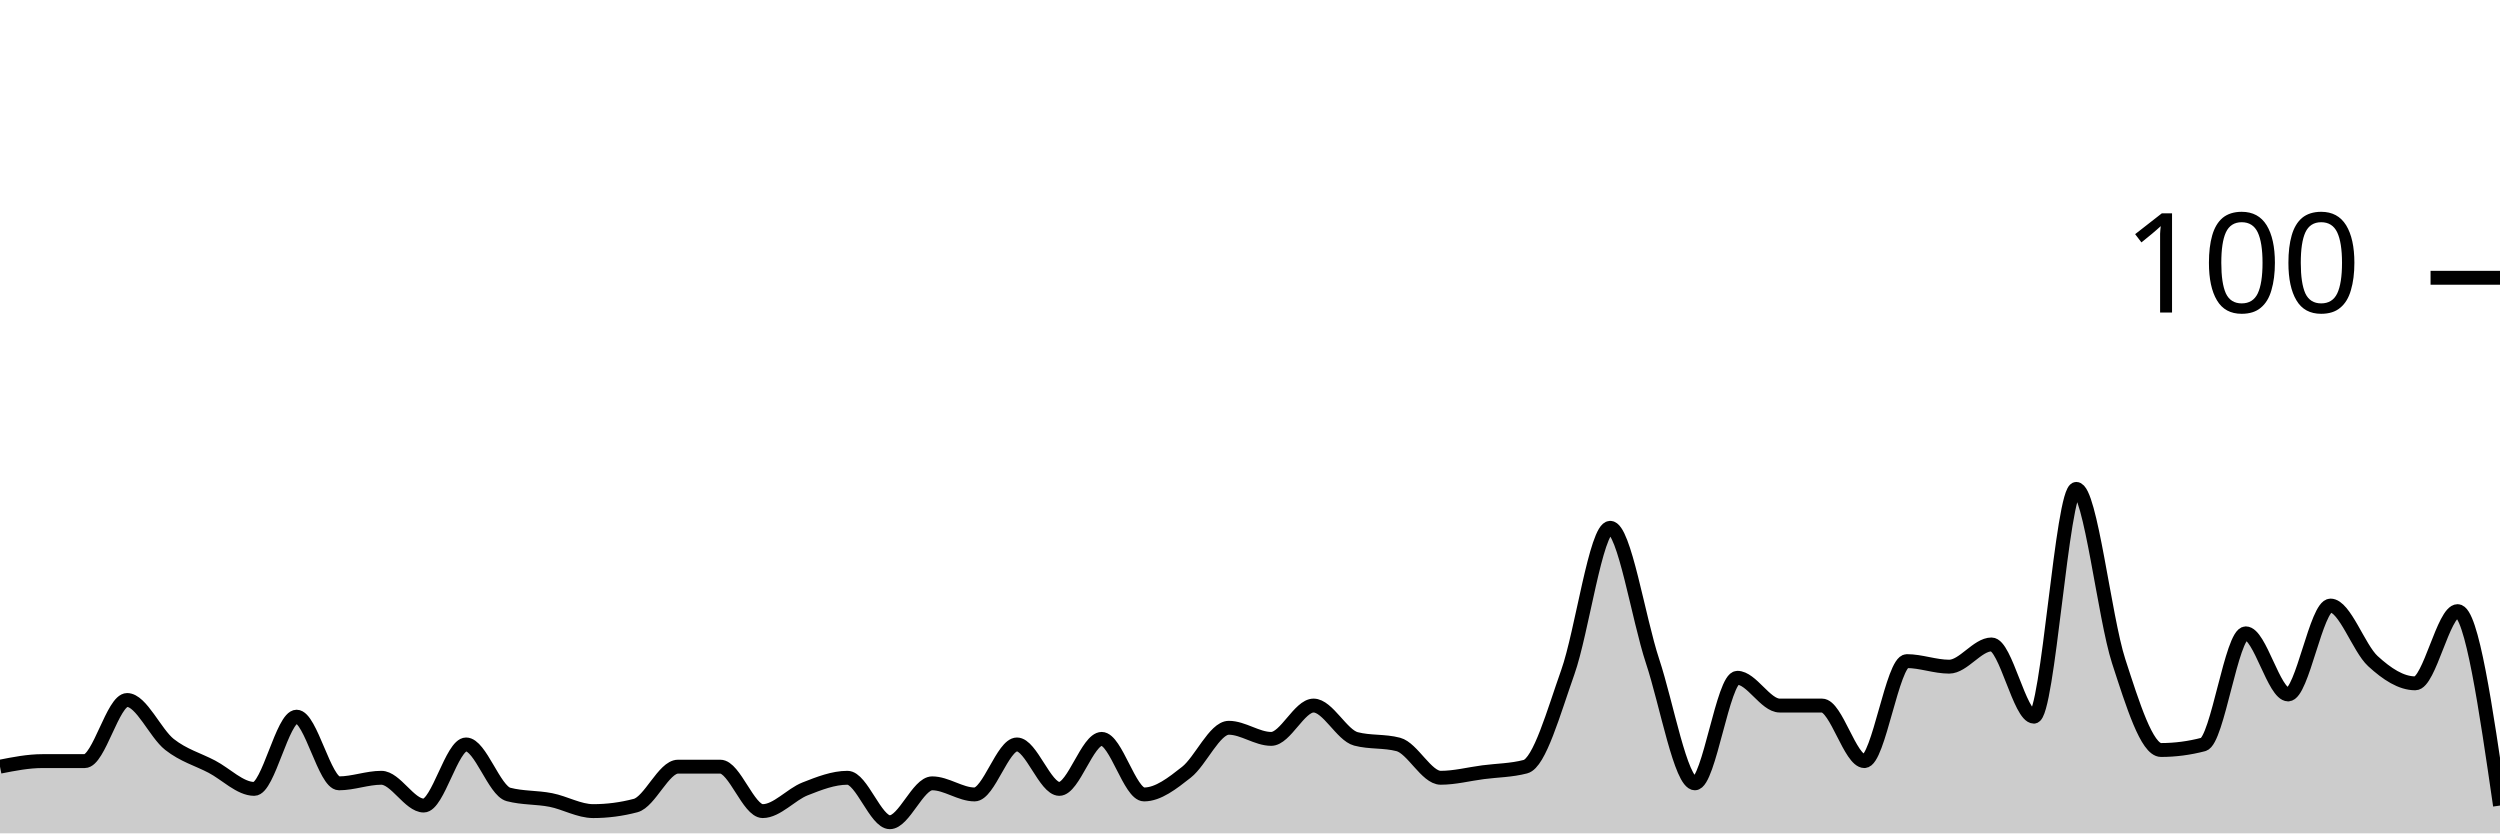
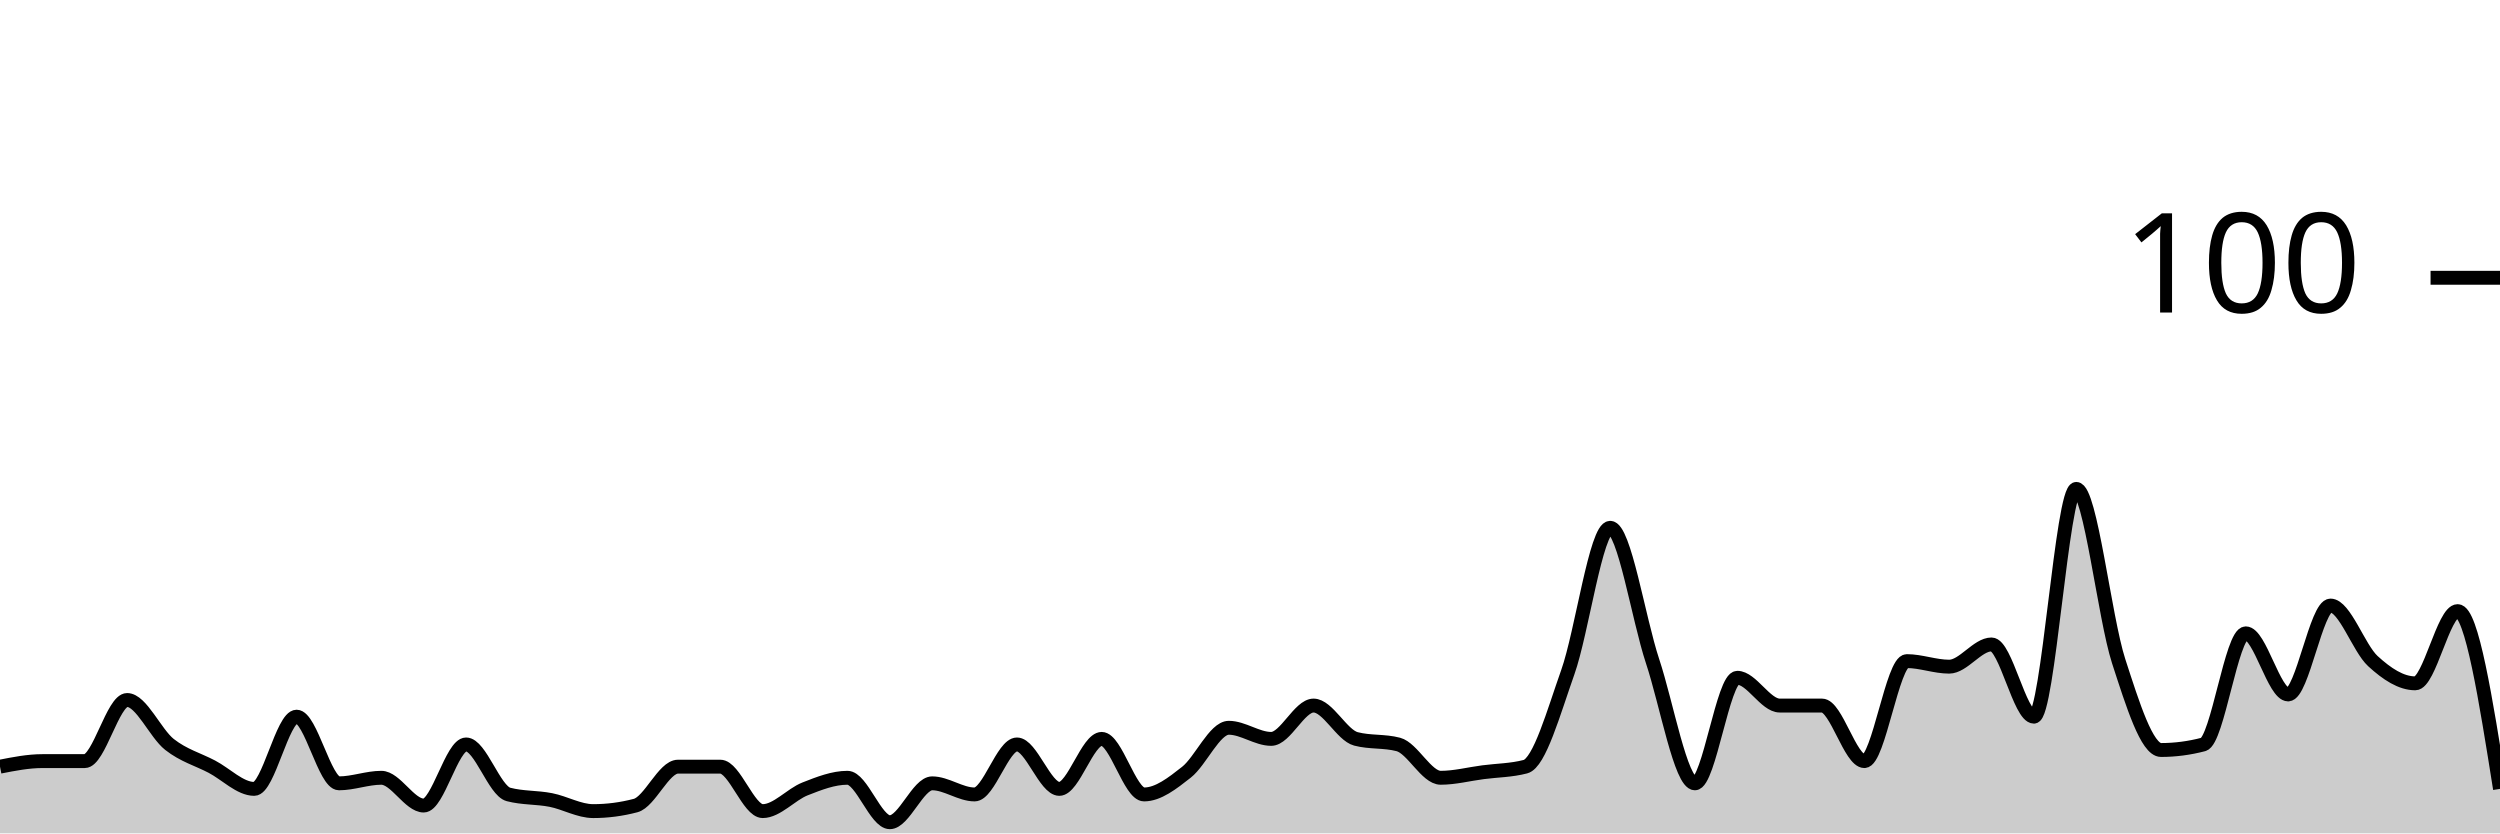
<svg xmlns="http://www.w3.org/2000/svg" viewBox="0 0 180 60">
  <g transform="translate(0,20)">
-     <path class="area" fill="rgba(0, 0, 0, 0.2)" d="M0,35.2C1.017,35,2.034,34.8,3.051,34.8C4.068,34.8,5.085,34.8,6.102,34.8C7.119,34.8,8.136,30.4,9.153,30.4C10.169,30.4,11.186,32.8,12.203,33.6C13.22,34.4,14.237,34.667,15.254,35.2C16.271,35.733,17.288,36.8,18.305,36.8C19.322,36.8,20.339,31.6,21.356,31.6C22.373,31.6,23.39,36.4,24.407,36.4C25.424,36.4,26.441,36,27.458,36C28.475,36,29.492,38,30.508,38C31.525,38,32.542,33.6,33.559,33.6C34.576,33.6,35.593,36.933,36.61,37.2C37.627,37.467,38.644,37.4,39.661,37.6C40.678,37.8,41.695,38.4,42.712,38.4C43.729,38.4,44.746,38.267,45.763,38C46.78,37.733,47.797,35.2,48.814,35.2C49.831,35.2,50.847,35.2,51.864,35.2C52.881,35.2,53.898,38.4,54.915,38.4C55.932,38.4,56.949,37.2,57.966,36.8C58.983,36.4,60,36,61.017,36C62.034,36,63.051,39.2,64.068,39.2C65.085,39.2,66.102,36.4,67.119,36.4C68.136,36.4,69.153,37.2,70.169,37.2C71.186,37.2,72.203,33.6,73.22,33.6C74.237,33.6,75.254,36.8,76.271,36.8C77.288,36.8,78.305,33.2,79.322,33.2C80.339,33.2,81.356,37.2,82.373,37.2C83.39,37.2,84.407,36.4,85.424,35.6C86.441,34.8,87.458,32.4,88.475,32.4C89.492,32.4,90.508,33.2,91.525,33.2C92.542,33.2,93.559,30.8,94.576,30.8C95.593,30.8,96.61,32.933,97.627,33.2C98.644,33.467,99.661,33.333,100.678,33.6C101.695,33.867,102.712,36,103.729,36C104.746,36,105.763,35.733,106.78,35.6C107.797,35.467,108.814,35.467,109.831,35.2C110.847,34.933,111.864,31.267,112.881,28.4C113.898,25.533,114.915,18,115.932,18C116.949,18,117.966,24.533,118.983,27.6C120,30.667,121.017,36.4,122.034,36.4C123.051,36.4,124.068,28.8,125.085,28.8C126.102,28.8,127.119,30.8,128.136,30.8C129.153,30.8,130.169,30.8,131.186,30.8C132.203,30.8,133.22,34.8,134.237,34.8C135.254,34.8,136.271,27.6,137.288,27.6C138.305,27.6,139.322,28,140.339,28C141.356,28,142.373,26.4,143.39,26.4C144.407,26.4,145.424,31.6,146.441,31.6C147.458,31.6,148.475,15.2,149.492,15.2C150.508,15.2,151.525,24.467,152.542,27.6C153.559,30.733,154.576,34,155.593,34C156.61,34,157.627,33.867,158.644,33.6C159.661,33.333,160.678,25.6,161.695,25.6C162.712,25.6,163.729,30,164.746,30C165.763,30,166.78,23.6,167.797,23.6C168.814,23.6,169.831,26.667,170.847,27.6C171.864,28.533,172.881,29.2,173.898,29.2C174.915,29.2,175.932,24,176.949,24C177.966,24,178.983,31,180,38L180,40C178.983,40,177.966,40,176.949,40C175.932,40,174.915,40,173.898,40C172.881,40,171.864,40,170.847,40C169.831,40,168.814,40,167.797,40C166.78,40,165.763,40,164.746,40C163.729,40,162.712,40,161.695,40C160.678,40,159.661,40,158.644,40C157.627,40,156.61,40,155.593,40C154.576,40,153.559,40,152.542,40C151.525,40,150.508,40,149.492,40C148.475,40,147.458,40,146.441,40C145.424,40,144.407,40,143.39,40C142.373,40,141.356,40,140.339,40C139.322,40,138.305,40,137.288,40C136.271,40,135.254,40,134.237,40C133.22,40,132.203,40,131.186,40C130.169,40,129.153,40,128.136,40C127.119,40,126.102,40,125.085,40C124.068,40,123.051,40,122.034,40C121.017,40,120,40,118.983,40C117.966,40,116.949,40,115.932,40C114.915,40,113.898,40,112.881,40C111.864,40,110.847,40,109.831,40C108.814,40,107.797,40,106.78,40C105.763,40,104.746,40,103.729,40C102.712,40,101.695,40,100.678,40C99.661,40,98.644,40,97.627,40C96.61,40,95.593,40,94.576,40C93.559,40,92.542,40,91.525,40C90.508,40,89.492,40,88.475,40C87.458,40,86.441,40,85.424,40C84.407,40,83.39,40,82.373,40C81.356,40,80.339,40,79.322,40C78.305,40,77.288,40,76.271,40C75.254,40,74.237,40,73.22,40C72.203,40,71.186,40,70.169,40C69.153,40,68.136,40,67.119,40C66.102,40,65.085,40,64.068,40C63.051,40,62.034,40,61.017,40C60,40,58.983,40,57.966,40C56.949,40,55.932,40,54.915,40C53.898,40,52.881,40,51.864,40C50.847,40,49.831,40,48.814,40C47.797,40,46.78,40,45.763,40C44.746,40,43.729,40,42.712,40C41.695,40,40.678,40,39.661,40C38.644,40,37.627,40,36.61,40C35.593,40,34.576,40,33.559,40C32.542,40,31.525,40,30.508,40C29.492,40,28.475,40,27.458,40C26.441,40,25.424,40,24.407,40C23.39,40,22.373,40,21.356,40C20.339,40,19.322,40,18.305,40C17.288,40,16.271,40,15.254,40C14.237,40,13.22,40,12.203,40C11.186,40,10.169,40,9.153,40C8.136,40,7.119,40,6.102,40C5.085,40,4.068,40,3.051,40C2.034,40,1.017,40,0,40Z" />
-     <path class="line" stroke="black" fill="none" d="M0,35.2C1.017,35,2.034,34.8,3.051,34.8C4.068,34.8,5.085,34.8,6.102,34.8C7.119,34.8,8.136,30.4,9.153,30.4C10.169,30.4,11.186,32.8,12.203,33.6C13.22,34.4,14.237,34.667,15.254,35.2C16.271,35.733,17.288,36.8,18.305,36.8C19.322,36.8,20.339,31.6,21.356,31.6C22.373,31.6,23.39,36.4,24.407,36.4C25.424,36.4,26.441,36,27.458,36C28.475,36,29.492,38,30.508,38C31.525,38,32.542,33.6,33.559,33.6C34.576,33.6,35.593,36.933,36.61,37.2C37.627,37.467,38.644,37.4,39.661,37.6C40.678,37.8,41.695,38.4,42.712,38.4C43.729,38.4,44.746,38.267,45.763,38C46.78,37.733,47.797,35.2,48.814,35.2C49.831,35.2,50.847,35.2,51.864,35.2C52.881,35.2,53.898,38.4,54.915,38.4C55.932,38.4,56.949,37.2,57.966,36.8C58.983,36.4,60,36,61.017,36C62.034,36,63.051,39.2,64.068,39.2C65.085,39.2,66.102,36.4,67.119,36.4C68.136,36.4,69.153,37.2,70.169,37.2C71.186,37.2,72.203,33.6,73.22,33.6C74.237,33.6,75.254,36.8,76.271,36.8C77.288,36.8,78.305,33.2,79.322,33.2C80.339,33.2,81.356,37.2,82.373,37.2C83.39,37.2,84.407,36.4,85.424,35.6C86.441,34.8,87.458,32.4,88.475,32.4C89.492,32.4,90.508,33.2,91.525,33.2C92.542,33.2,93.559,30.8,94.576,30.8C95.593,30.8,96.61,32.933,97.627,33.2C98.644,33.467,99.661,33.333,100.678,33.6C101.695,33.867,102.712,36,103.729,36C104.746,36,105.763,35.733,106.78,35.6C107.797,35.467,108.814,35.467,109.831,35.2C110.847,34.933,111.864,31.267,112.881,28.4C113.898,25.533,114.915,18,115.932,18C116.949,18,117.966,24.533,118.983,27.6C120,30.667,121.017,36.4,122.034,36.4C123.051,36.4,124.068,28.8,125.085,28.8C126.102,28.8,127.119,30.8,128.136,30.8C129.153,30.8,130.169,30.8,131.186,30.8C132.203,30.8,133.22,34.8,134.237,34.8C135.254,34.8,136.271,27.6,137.288,27.6C138.305,27.6,139.322,28,140.339,28C141.356,28,142.373,26.4,143.39,26.4C144.407,26.4,145.424,31.6,146.441,31.6C147.458,31.6,148.475,15.2,149.492,15.2C150.508,15.2,151.525,24.467,152.542,27.6C153.559,30.733,154.576,34,155.593,34C156.61,34,157.627,33.867,158.644,33.6C159.661,33.333,160.678,25.6,161.695,25.6C162.712,25.6,163.729,30,164.746,30C165.763,30,166.78,23.6,167.797,23.6C168.814,23.6,169.831,26.667,170.847,27.6C171.864,28.533,172.881,29.2,173.898,29.2C174.915,29.2,175.932,24,176.949,24C177.966,24,178.983,31,180,38" />
+     <path class="area" fill="rgba(0, 0, 0, 0.2)" d="M0,35.2C1.017,35,2.034,34.8,3.051,34.8C4.068,34.8,5.085,34.8,6.102,34.8C7.119,34.8,8.136,30.4,9.153,30.4C10.169,30.4,11.186,32.8,12.203,33.6C13.22,34.4,14.237,34.667,15.254,35.2C16.271,35.733,17.288,36.8,18.305,36.8C19.322,36.8,20.339,31.6,21.356,31.6C22.373,31.6,23.39,36.4,24.407,36.4C25.424,36.4,26.441,36,27.458,36C28.475,36,29.492,38,30.508,38C31.525,38,32.542,33.6,33.559,33.6C34.576,33.6,35.593,36.933,36.61,37.2C37.627,37.467,38.644,37.4,39.661,37.6C40.678,37.8,41.695,38.4,42.712,38.4C43.729,38.4,44.746,38.267,45.763,38C46.78,37.733,47.797,35.2,48.814,35.2C49.831,35.2,50.847,35.2,51.864,35.2C52.881,35.2,53.898,38.4,54.915,38.4C55.932,38.4,56.949,37.2,57.966,36.8C58.983,36.4,60,36,61.017,36C62.034,36,63.051,39.2,64.068,39.2C65.085,39.2,66.102,36.4,67.119,36.4C68.136,36.4,69.153,37.2,70.169,37.2C71.186,37.2,72.203,33.6,73.22,33.6C74.237,33.6,75.254,36.8,76.271,36.8C77.288,36.8,78.305,33.2,79.322,33.2C80.339,33.2,81.356,37.2,82.373,37.2C83.39,37.2,84.407,36.4,85.424,35.6C86.441,34.8,87.458,32.4,88.475,32.4C89.492,32.4,90.508,33.2,91.525,33.2C92.542,33.2,93.559,30.8,94.576,30.8C95.593,30.8,96.61,32.933,97.627,33.2C98.644,33.467,99.661,33.333,100.678,33.6C101.695,33.867,102.712,36,103.729,36C104.746,36,105.763,35.733,106.78,35.6C107.797,35.467,108.814,35.467,109.831,35.2C110.847,34.933,111.864,31.267,112.881,28.4C113.898,25.533,114.915,18,115.932,18C116.949,18,117.966,24.533,118.983,27.6C120,30.667,121.017,36.4,122.034,36.4C123.051,36.4,124.068,28.8,125.085,28.8C126.102,28.8,127.119,30.8,128.136,30.8C129.153,30.8,130.169,30.8,131.186,30.8C132.203,30.8,133.22,34.8,134.237,34.8C135.254,34.8,136.271,27.6,137.288,27.6C138.305,27.6,139.322,28,140.339,28C141.356,28,142.373,26.4,143.39,26.4C144.407,26.4,145.424,31.6,146.441,31.6C147.458,31.6,148.475,15.2,149.492,15.2C150.508,15.2,151.525,24.467,152.542,27.6C153.559,30.733,154.576,34,155.593,34C156.61,34,157.627,33.867,158.644,33.6C159.661,33.333,160.678,25.6,161.695,25.6C162.712,25.6,163.729,30,164.746,30C165.763,30,166.78,23.6,167.797,23.6C168.814,23.6,169.831,26.667,170.847,27.6C171.864,28.533,172.881,29.2,173.898,29.2C174.915,29.2,175.932,24,176.949,24C177.966,24,178.983,30.4,180,36.8L180,40C178.983,40,177.966,40,176.949,40C175.932,40,174.915,40,173.898,40C172.881,40,171.864,40,170.847,40C169.831,40,168.814,40,167.797,40C166.78,40,165.763,40,164.746,40C163.729,40,162.712,40,161.695,40C160.678,40,159.661,40,158.644,40C157.627,40,156.61,40,155.593,40C154.576,40,153.559,40,152.542,40C151.525,40,150.508,40,149.492,40C148.475,40,147.458,40,146.441,40C145.424,40,144.407,40,143.39,40C142.373,40,141.356,40,140.339,40C139.322,40,138.305,40,137.288,40C136.271,40,135.254,40,134.237,40C133.22,40,132.203,40,131.186,40C130.169,40,129.153,40,128.136,40C127.119,40,126.102,40,125.085,40C124.068,40,123.051,40,122.034,40C121.017,40,120,40,118.983,40C117.966,40,116.949,40,115.932,40C114.915,40,113.898,40,112.881,40C111.864,40,110.847,40,109.831,40C108.814,40,107.797,40,106.78,40C105.763,40,104.746,40,103.729,40C102.712,40,101.695,40,100.678,40C99.661,40,98.644,40,97.627,40C96.61,40,95.593,40,94.576,40C93.559,40,92.542,40,91.525,40C90.508,40,89.492,40,88.475,40C87.458,40,86.441,40,85.424,40C84.407,40,83.39,40,82.373,40C81.356,40,80.339,40,79.322,40C78.305,40,77.288,40,76.271,40C75.254,40,74.237,40,73.22,40C72.203,40,71.186,40,70.169,40C69.153,40,68.136,40,67.119,40C66.102,40,65.085,40,64.068,40C63.051,40,62.034,40,61.017,40C60,40,58.983,40,57.966,40C56.949,40,55.932,40,54.915,40C53.898,40,52.881,40,51.864,40C50.847,40,49.831,40,48.814,40C47.797,40,46.78,40,45.763,40C44.746,40,43.729,40,42.712,40C41.695,40,40.678,40,39.661,40C38.644,40,37.627,40,36.61,40C35.593,40,34.576,40,33.559,40C32.542,40,31.525,40,30.508,40C29.492,40,28.475,40,27.458,40C26.441,40,25.424,40,24.407,40C23.39,40,22.373,40,21.356,40C20.339,40,19.322,40,18.305,40C17.288,40,16.271,40,15.254,40C14.237,40,13.22,40,12.203,40C11.186,40,10.169,40,9.153,40C8.136,40,7.119,40,6.102,40C5.085,40,4.068,40,3.051,40C2.034,40,1.017,40,0,40Z" />
+     <path class="line" stroke="black" fill="none" d="M0,35.2C1.017,35,2.034,34.8,3.051,34.8C4.068,34.8,5.085,34.8,6.102,34.8C7.119,34.8,8.136,30.4,9.153,30.4C10.169,30.4,11.186,32.8,12.203,33.6C13.22,34.4,14.237,34.667,15.254,35.2C16.271,35.733,17.288,36.8,18.305,36.8C19.322,36.8,20.339,31.6,21.356,31.6C22.373,31.6,23.39,36.4,24.407,36.4C25.424,36.4,26.441,36,27.458,36C28.475,36,29.492,38,30.508,38C31.525,38,32.542,33.6,33.559,33.6C34.576,33.6,35.593,36.933,36.61,37.2C37.627,37.467,38.644,37.4,39.661,37.6C40.678,37.8,41.695,38.4,42.712,38.4C43.729,38.4,44.746,38.267,45.763,38C46.78,37.733,47.797,35.2,48.814,35.2C49.831,35.2,50.847,35.2,51.864,35.2C52.881,35.2,53.898,38.4,54.915,38.4C55.932,38.4,56.949,37.2,57.966,36.8C58.983,36.4,60,36,61.017,36C62.034,36,63.051,39.2,64.068,39.2C65.085,39.2,66.102,36.4,67.119,36.4C68.136,36.4,69.153,37.2,70.169,37.2C71.186,37.2,72.203,33.6,73.22,33.6C74.237,33.6,75.254,36.8,76.271,36.8C77.288,36.8,78.305,33.2,79.322,33.2C80.339,33.2,81.356,37.2,82.373,37.2C83.39,37.2,84.407,36.4,85.424,35.6C86.441,34.8,87.458,32.4,88.475,32.4C89.492,32.4,90.508,33.2,91.525,33.2C92.542,33.2,93.559,30.8,94.576,30.8C95.593,30.8,96.61,32.933,97.627,33.2C98.644,33.467,99.661,33.333,100.678,33.6C101.695,33.867,102.712,36,103.729,36C104.746,36,105.763,35.733,106.78,35.6C107.797,35.467,108.814,35.467,109.831,35.2C110.847,34.933,111.864,31.267,112.881,28.4C113.898,25.533,114.915,18,115.932,18C116.949,18,117.966,24.533,118.983,27.6C120,30.667,121.017,36.4,122.034,36.4C123.051,36.4,124.068,28.8,125.085,28.8C126.102,28.8,127.119,30.8,128.136,30.8C129.153,30.8,130.169,30.8,131.186,30.8C132.203,30.8,133.22,34.8,134.237,34.8C135.254,34.8,136.271,27.6,137.288,27.6C138.305,27.6,139.322,28,140.339,28C141.356,28,142.373,26.4,143.39,26.4C144.407,26.4,145.424,31.6,146.441,31.6C147.458,31.6,148.475,15.2,149.492,15.2C150.508,15.2,151.525,24.467,152.542,27.6C153.559,30.733,154.576,34,155.593,34C156.61,34,157.627,33.867,158.644,33.6C159.661,33.333,160.678,25.6,161.695,25.6C162.712,25.6,163.729,30,164.746,30C165.763,30,166.78,23.6,167.797,23.6C168.814,23.6,169.831,26.667,170.847,27.6C171.864,28.533,172.881,29.2,173.898,29.2C174.915,29.2,175.932,24,176.949,24C177.966,24,178.983,30.4,180,36.8" />
    <path class="axis-ceiling" stroke-width="1" stroke="black" fill="none" d="M175,0L180,0" />
    <text class="axis-ceiling-label" font-family="sans-serif" text-anchor="end" font-size="10px" x="170" y="2.5">100</text>
  </g>
</svg>
